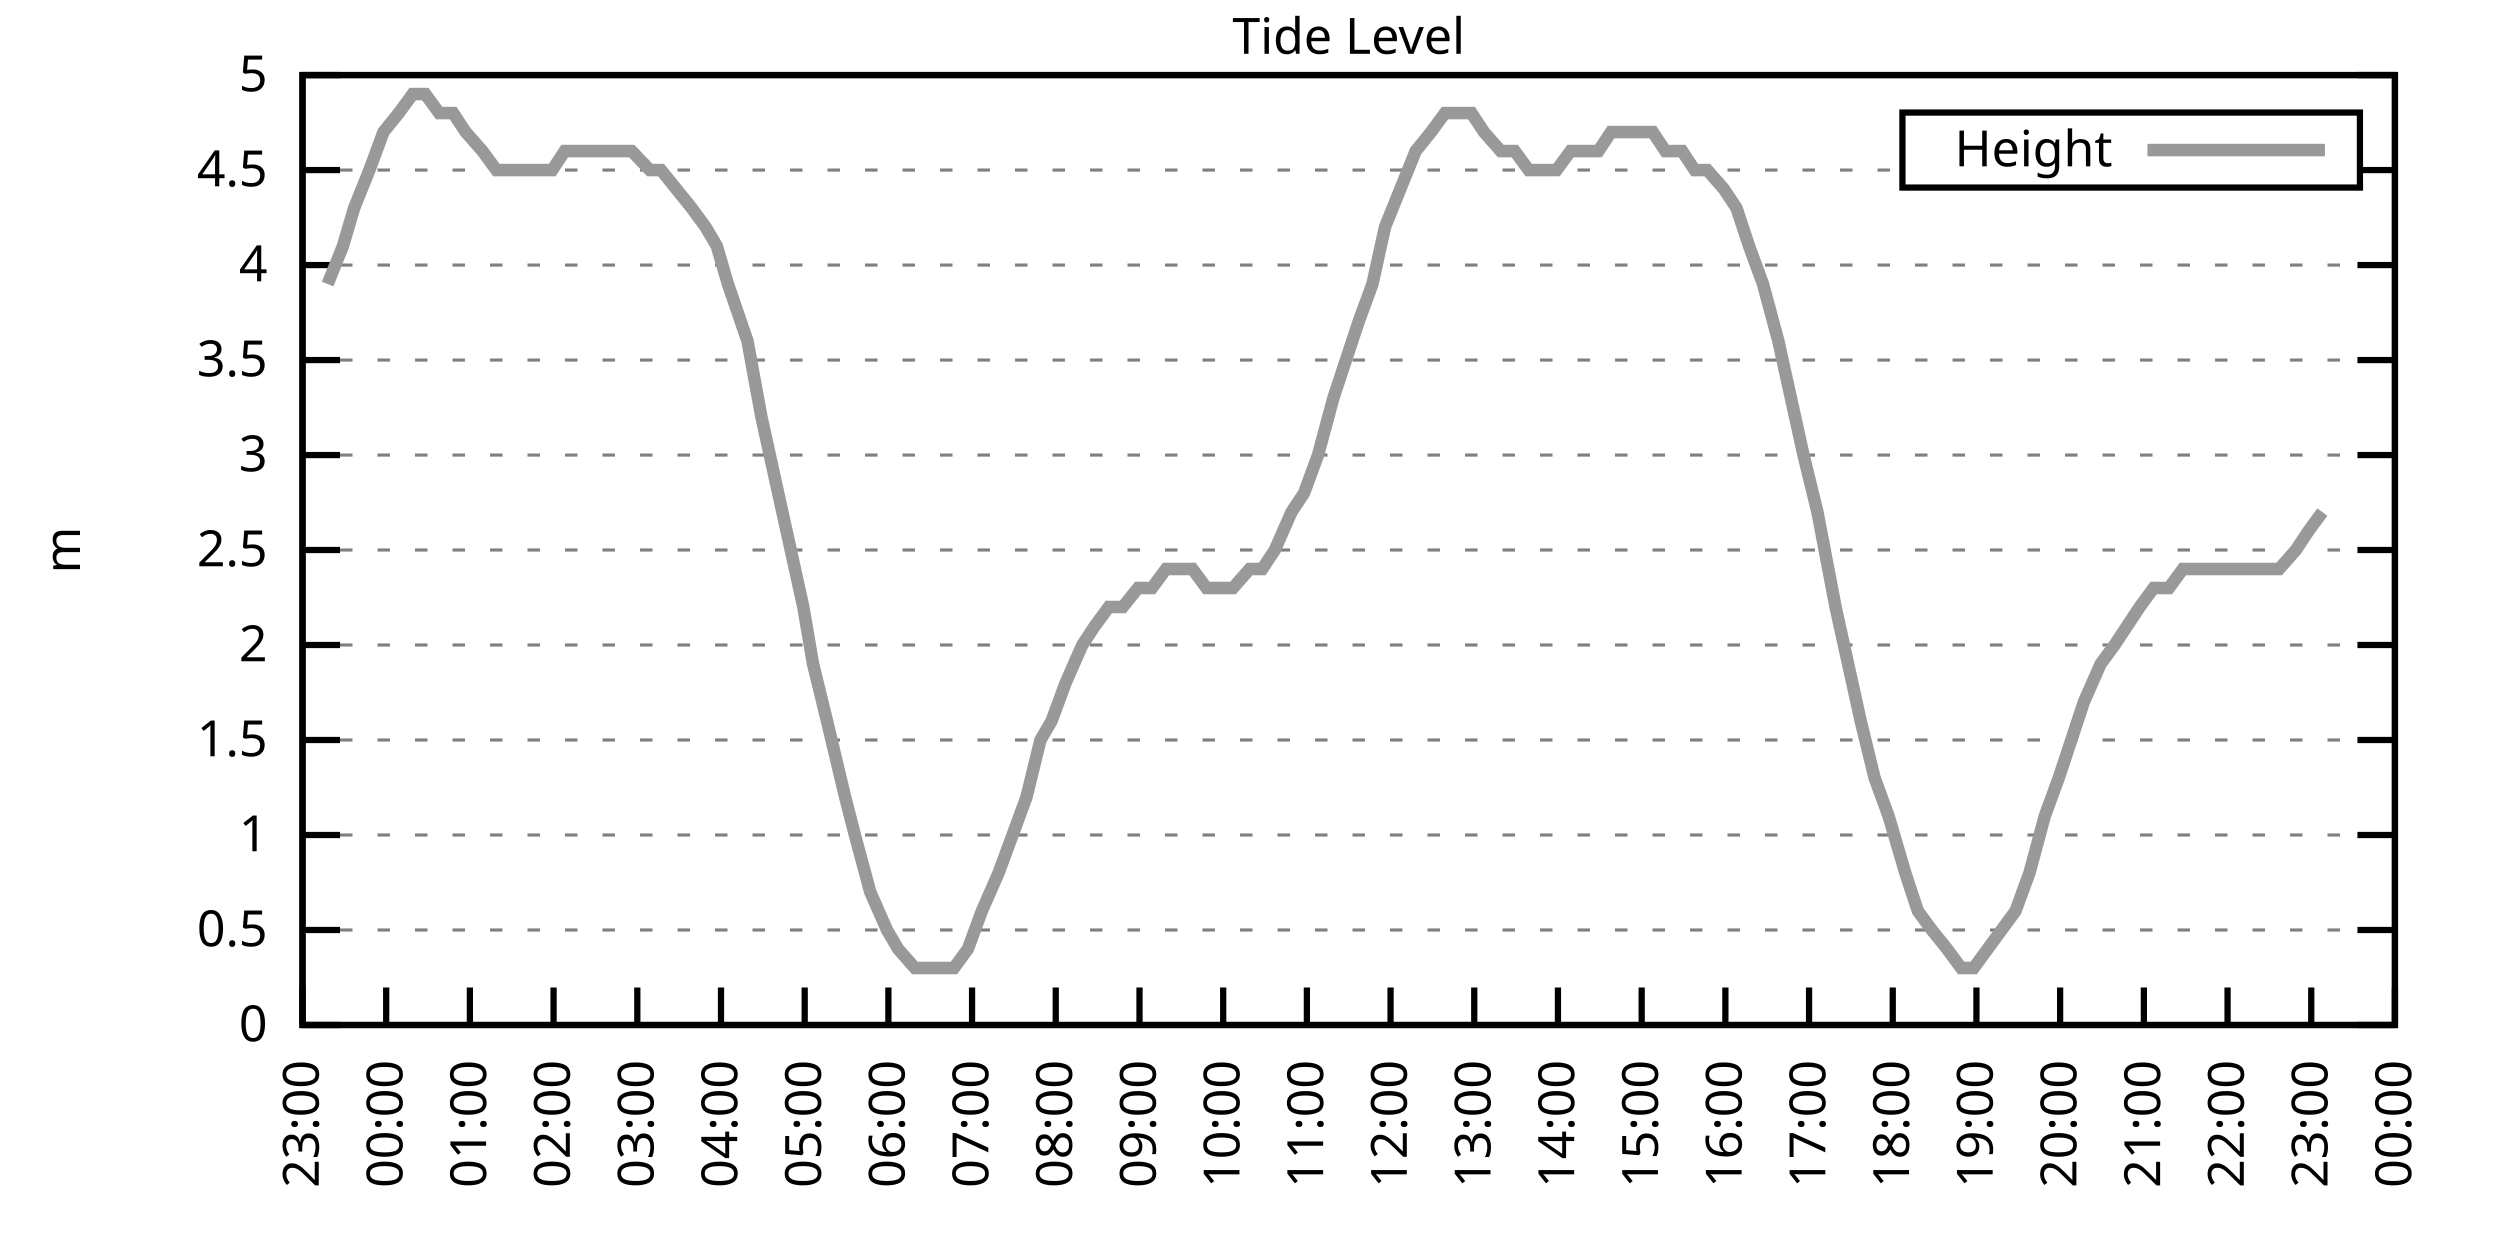
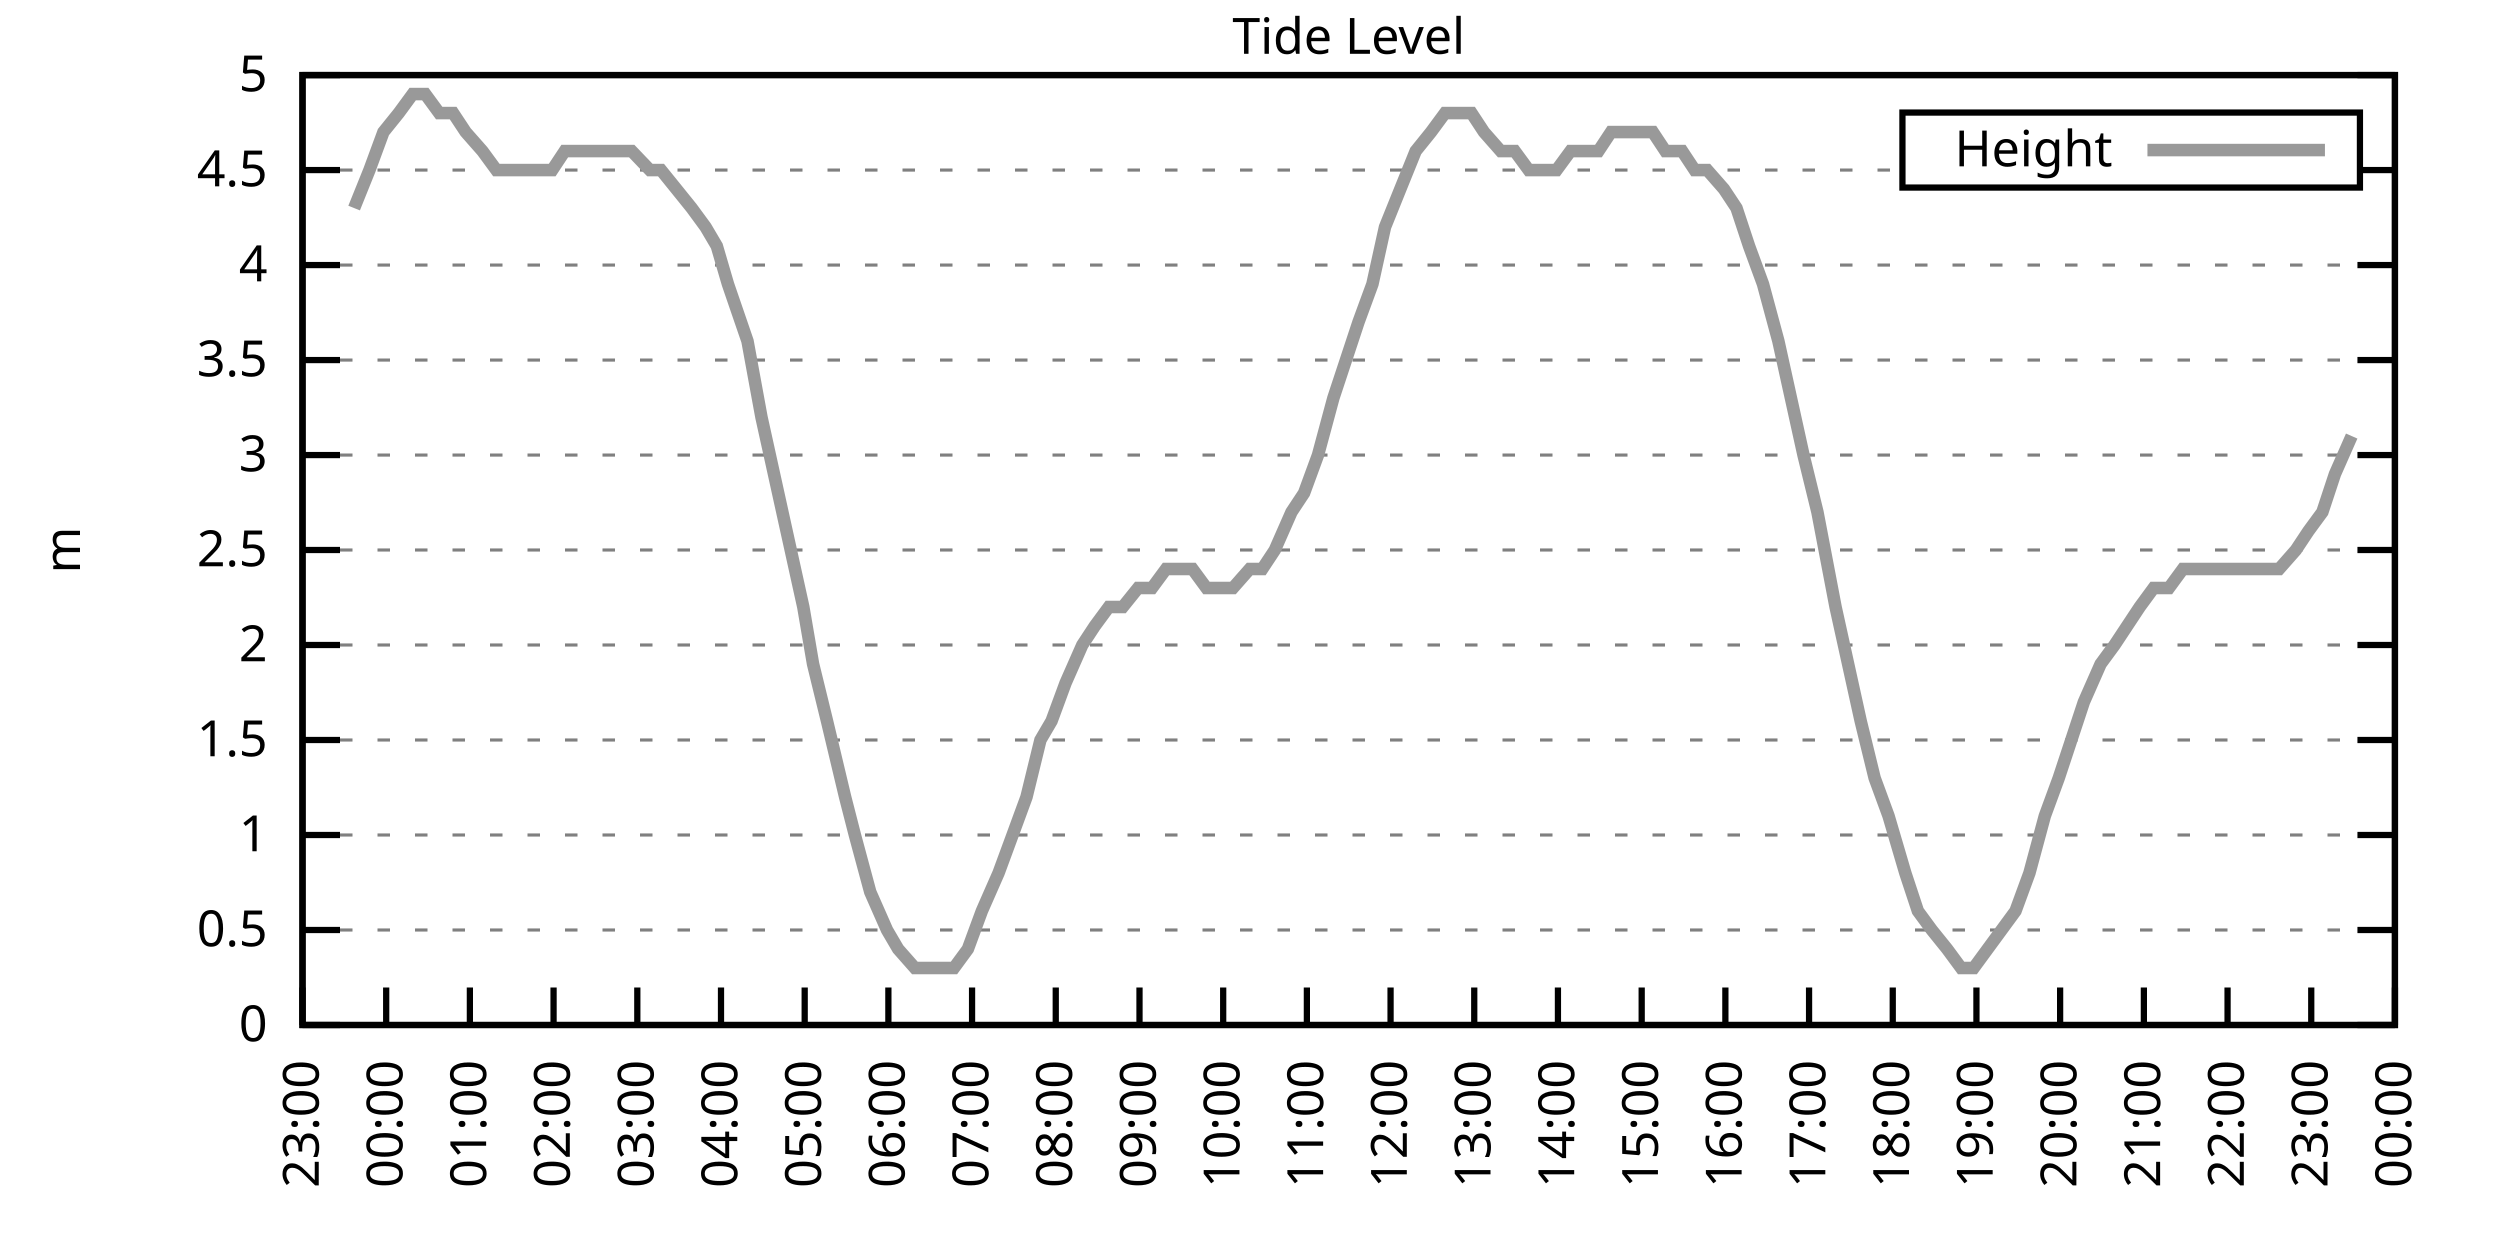
<svg xmlns="http://www.w3.org/2000/svg" xmlns:xlink="http://www.w3.org/1999/xlink" width="400" height="200" viewBox="0 0 400 200">
  <g id="gnuplot_canvas">
    <rect x="0" y="0" width="400" height="200" fill="none" />
    <defs>
      <circle id="gpDot" r="0.5" stroke-width="0.5" stroke="currentColor" />
      <path id="gpPt0" stroke-width="0.333" stroke="currentColor" d="M-1,0 h2 M0,-1 v2" />
      <path id="gpPt1" stroke-width="0.333" stroke="currentColor" d="M-1,-1 L1,1 M1,-1 L-1,1" />
      <path id="gpPt2" stroke-width="0.333" stroke="currentColor" d="M-1,0 L1,0 M0,-1 L0,1 M-1,-1 L1,1 M-1,1 L1,-1" />
      <rect id="gpPt3" stroke-width="0.333" stroke="currentColor" x="-1" y="-1" width="2" height="2" />
      <rect id="gpPt4" stroke-width="0.333" stroke="currentColor" fill="currentColor" x="-1" y="-1" width="2" height="2" />
      <circle id="gpPt5" stroke-width="0.333" stroke="currentColor" cx="0" cy="0" r="1" />
      <use xlink:href="#gpPt5" id="gpPt6" fill="currentColor" stroke="none" />
      <path id="gpPt7" stroke-width="0.333" stroke="currentColor" d="M0,-1.33 L-1.33,0.67 L1.33,0.67 z" />
      <use xlink:href="#gpPt7" id="gpPt8" fill="currentColor" stroke="none" />
      <use xlink:href="#gpPt7" id="gpPt9" stroke="currentColor" transform="rotate(180)" />
      <use xlink:href="#gpPt9" id="gpPt10" fill="currentColor" stroke="none" />
      <use xlink:href="#gpPt3" id="gpPt11" stroke="currentColor" transform="rotate(45)" />
      <use xlink:href="#gpPt11" id="gpPt12" fill="currentColor" stroke="none" />
      <path id="gpPt13" stroke-width="0.333" stroke="currentColor" d="M0,1.330 L1.265,0.411 L0.782,-1.067 L-0.782,-1.076 L-1.265,0.411 z" />
      <use xlink:href="#gpPt13" id="gpPt14" fill="currentColor" stroke="none" />
      <filter id="textbox" filterUnits="objectBoundingBox" x="0" y="0" height="1" width="1">
        <feFlood flood-color="white" flood-opacity="1" result="bgnd" />
        <feComposite in="SourceGraphic" in2="bgnd" operator="atop" />
      </filter>
      <filter id="greybox" filterUnits="objectBoundingBox" x="0" y="0" height="1" width="1">
        <feFlood flood-color="lightgrey" flood-opacity="1" result="grey" />
        <feComposite in="SourceGraphic" in2="grey" operator="atop" />
      </filter>
    </defs>
    <g fill="none" color="white" stroke="currentColor" stroke-width="1.00" stroke-linecap="butt" stroke-linejoin="miter">
</g>
    <g fill="none" color="black" stroke="currentColor" stroke-width="1.00" stroke-linecap="butt" stroke-linejoin="miter">
      <g stroke="none" shape-rendering="crispEdges">
        <polygon fill="rgb(255, 255, 255)" points="48.40,164.00 383.18,164.00 383.18,12.02 48.40,12.02 " />
      </g>
    </g>
    <g fill="none" color="black" stroke="currentColor" stroke-width="1.00" stroke-linecap="butt" stroke-linejoin="miter">
</g>
    <g fill="none" color="black" stroke="black" stroke-width="0.50" stroke-linecap="butt" stroke-linejoin="miter">
</g>
    <g fill="none" color="gray" stroke="currentColor" stroke-width="0.50" stroke-linecap="butt" stroke-linejoin="miter">
      <path stroke="gray" stroke-dasharray="2,4" class="gridline" d="M48.40,164.00 L383.19,164.00  " />
    </g>
    <g fill="none" color="gray" stroke="gray" stroke-width="1.00" stroke-linecap="butt" stroke-linejoin="miter">
</g>
    <g fill="none" color="black" stroke="currentColor" stroke-width="1.00" stroke-linecap="butt" stroke-linejoin="miter">
      <path stroke="black" d="M48.40,164.00 L54.40,164.00 M383.19,164.00 L377.19,164.00  " />
      <g transform="translate(42.80,166.60)" stroke="none" fill="black" font-family="Sans" font-size="8.00" text-anchor="end">
        <text>
          <tspan font-family="Sans"> 0</tspan>
        </text>
      </g>
    </g>
    <g fill="none" color="black" stroke="currentColor" stroke-width="1.00" stroke-linecap="butt" stroke-linejoin="miter">
</g>
    <g fill="none" color="black" stroke="black" stroke-width="0.50" stroke-linecap="butt" stroke-linejoin="miter">
</g>
    <g fill="none" color="gray" stroke="currentColor" stroke-width="0.50" stroke-linecap="butt" stroke-linejoin="miter">
      <path stroke="gray" stroke-dasharray="2,4" class="gridline" d="M48.40,148.80 L383.19,148.80  " />
    </g>
    <g fill="none" color="gray" stroke="gray" stroke-width="1.00" stroke-linecap="butt" stroke-linejoin="miter">
</g>
    <g fill="none" color="black" stroke="currentColor" stroke-width="1.00" stroke-linecap="butt" stroke-linejoin="miter">
      <path stroke="black" d="M48.40,148.80 L54.40,148.80 M383.19,148.80 L377.19,148.80  " />
      <g transform="translate(42.80,151.40)" stroke="none" fill="black" font-family="Sans" font-size="8.00" text-anchor="end">
        <text>
          <tspan font-family="Sans"> 0.5</tspan>
        </text>
      </g>
    </g>
    <g fill="none" color="black" stroke="currentColor" stroke-width="1.00" stroke-linecap="butt" stroke-linejoin="miter">
</g>
    <g fill="none" color="black" stroke="black" stroke-width="0.50" stroke-linecap="butt" stroke-linejoin="miter">
</g>
    <g fill="none" color="gray" stroke="currentColor" stroke-width="0.50" stroke-linecap="butt" stroke-linejoin="miter">
      <path stroke="gray" stroke-dasharray="2,4" class="gridline" d="M48.40,133.60 L383.19,133.60  " />
    </g>
    <g fill="none" color="gray" stroke="gray" stroke-width="1.00" stroke-linecap="butt" stroke-linejoin="miter">
</g>
    <g fill="none" color="black" stroke="currentColor" stroke-width="1.00" stroke-linecap="butt" stroke-linejoin="miter">
      <path stroke="black" d="M48.40,133.60 L54.40,133.60 M383.19,133.60 L377.19,133.60  " />
      <g transform="translate(42.80,136.20)" stroke="none" fill="black" font-family="Sans" font-size="8.00" text-anchor="end">
        <text>
          <tspan font-family="Sans"> 1</tspan>
        </text>
      </g>
    </g>
    <g fill="none" color="black" stroke="currentColor" stroke-width="1.00" stroke-linecap="butt" stroke-linejoin="miter">
</g>
    <g fill="none" color="black" stroke="black" stroke-width="0.50" stroke-linecap="butt" stroke-linejoin="miter">
</g>
    <g fill="none" color="gray" stroke="currentColor" stroke-width="0.50" stroke-linecap="butt" stroke-linejoin="miter">
      <path stroke="gray" stroke-dasharray="2,4" class="gridline" d="M48.40,118.40 L383.19,118.40  " />
    </g>
    <g fill="none" color="gray" stroke="gray" stroke-width="1.00" stroke-linecap="butt" stroke-linejoin="miter">
</g>
    <g fill="none" color="black" stroke="currentColor" stroke-width="1.00" stroke-linecap="butt" stroke-linejoin="miter">
      <path stroke="black" d="M48.40,118.40 L54.40,118.40 M383.19,118.40 L377.19,118.40  " />
      <g transform="translate(42.80,121.00)" stroke="none" fill="black" font-family="Sans" font-size="8.00" text-anchor="end">
        <text>
          <tspan font-family="Sans"> 1.5</tspan>
        </text>
      </g>
    </g>
    <g fill="none" color="black" stroke="currentColor" stroke-width="1.00" stroke-linecap="butt" stroke-linejoin="miter">
</g>
    <g fill="none" color="black" stroke="black" stroke-width="0.50" stroke-linecap="butt" stroke-linejoin="miter">
</g>
    <g fill="none" color="gray" stroke="currentColor" stroke-width="0.50" stroke-linecap="butt" stroke-linejoin="miter">
      <path stroke="gray" stroke-dasharray="2,4" class="gridline" d="M48.40,103.20 L383.19,103.20  " />
    </g>
    <g fill="none" color="gray" stroke="gray" stroke-width="1.00" stroke-linecap="butt" stroke-linejoin="miter">
</g>
    <g fill="none" color="black" stroke="currentColor" stroke-width="1.00" stroke-linecap="butt" stroke-linejoin="miter">
      <path stroke="black" d="M48.40,103.20 L54.40,103.20 M383.19,103.20 L377.19,103.20  " />
      <g transform="translate(42.80,105.80)" stroke="none" fill="black" font-family="Sans" font-size="8.00" text-anchor="end">
        <text>
          <tspan font-family="Sans"> 2</tspan>
        </text>
      </g>
    </g>
    <g fill="none" color="black" stroke="currentColor" stroke-width="1.00" stroke-linecap="butt" stroke-linejoin="miter">
</g>
    <g fill="none" color="black" stroke="black" stroke-width="0.50" stroke-linecap="butt" stroke-linejoin="miter">
</g>
    <g fill="none" color="gray" stroke="currentColor" stroke-width="0.50" stroke-linecap="butt" stroke-linejoin="miter">
      <path stroke="gray" stroke-dasharray="2,4" class="gridline" d="M48.40,88.00 L383.19,88.00  " />
    </g>
    <g fill="none" color="gray" stroke="gray" stroke-width="1.00" stroke-linecap="butt" stroke-linejoin="miter">
</g>
    <g fill="none" color="black" stroke="currentColor" stroke-width="1.00" stroke-linecap="butt" stroke-linejoin="miter">
      <path stroke="black" d="M48.40,88.00 L54.40,88.00 M383.19,88.00 L377.19,88.00  " />
      <g transform="translate(42.80,90.60)" stroke="none" fill="black" font-family="Sans" font-size="8.00" text-anchor="end">
        <text>
          <tspan font-family="Sans"> 2.5</tspan>
        </text>
      </g>
    </g>
    <g fill="none" color="black" stroke="currentColor" stroke-width="1.00" stroke-linecap="butt" stroke-linejoin="miter">
</g>
    <g fill="none" color="black" stroke="black" stroke-width="0.50" stroke-linecap="butt" stroke-linejoin="miter">
</g>
    <g fill="none" color="gray" stroke="currentColor" stroke-width="0.50" stroke-linecap="butt" stroke-linejoin="miter">
      <path stroke="gray" stroke-dasharray="2,4" class="gridline" d="M48.40,72.81 L383.19,72.81  " />
    </g>
    <g fill="none" color="gray" stroke="gray" stroke-width="1.00" stroke-linecap="butt" stroke-linejoin="miter">
</g>
    <g fill="none" color="black" stroke="currentColor" stroke-width="1.00" stroke-linecap="butt" stroke-linejoin="miter">
      <path stroke="black" d="M48.40,72.81 L54.40,72.81 M383.19,72.81 L377.19,72.81  " />
      <g transform="translate(42.80,75.41)" stroke="none" fill="black" font-family="Sans" font-size="8.00" text-anchor="end">
        <text>
          <tspan font-family="Sans"> 3</tspan>
        </text>
      </g>
    </g>
    <g fill="none" color="black" stroke="currentColor" stroke-width="1.00" stroke-linecap="butt" stroke-linejoin="miter">
</g>
    <g fill="none" color="black" stroke="black" stroke-width="0.50" stroke-linecap="butt" stroke-linejoin="miter">
</g>
    <g fill="none" color="gray" stroke="currentColor" stroke-width="0.50" stroke-linecap="butt" stroke-linejoin="miter">
      <path stroke="gray" stroke-dasharray="2,4" class="gridline" d="M48.40,57.61 L383.19,57.61  " />
    </g>
    <g fill="none" color="gray" stroke="gray" stroke-width="1.00" stroke-linecap="butt" stroke-linejoin="miter">
</g>
    <g fill="none" color="black" stroke="currentColor" stroke-width="1.00" stroke-linecap="butt" stroke-linejoin="miter">
      <path stroke="black" d="M48.40,57.61 L54.40,57.61 M383.19,57.61 L377.19,57.61  " />
      <g transform="translate(42.80,60.21)" stroke="none" fill="black" font-family="Sans" font-size="8.00" text-anchor="end">
        <text>
          <tspan font-family="Sans"> 3.5</tspan>
        </text>
      </g>
    </g>
    <g fill="none" color="black" stroke="currentColor" stroke-width="1.00" stroke-linecap="butt" stroke-linejoin="miter">
</g>
    <g fill="none" color="black" stroke="black" stroke-width="0.50" stroke-linecap="butt" stroke-linejoin="miter">
</g>
    <g fill="none" color="gray" stroke="currentColor" stroke-width="0.50" stroke-linecap="butt" stroke-linejoin="miter">
      <path stroke="gray" stroke-dasharray="2,4" class="gridline" d="M48.40,42.41 L383.19,42.41  " />
    </g>
    <g fill="none" color="gray" stroke="gray" stroke-width="1.00" stroke-linecap="butt" stroke-linejoin="miter">
</g>
    <g fill="none" color="black" stroke="currentColor" stroke-width="1.00" stroke-linecap="butt" stroke-linejoin="miter">
      <path stroke="black" d="M48.40,42.41 L54.40,42.41 M383.19,42.41 L377.19,42.41  " />
      <g transform="translate(42.80,45.01)" stroke="none" fill="black" font-family="Sans" font-size="8.00" text-anchor="end">
        <text>
          <tspan font-family="Sans"> 4</tspan>
        </text>
      </g>
    </g>
    <g fill="none" color="black" stroke="currentColor" stroke-width="1.00" stroke-linecap="butt" stroke-linejoin="miter">
</g>
    <g fill="none" color="black" stroke="black" stroke-width="0.50" stroke-linecap="butt" stroke-linejoin="miter">
</g>
    <g fill="none" color="gray" stroke="currentColor" stroke-width="0.50" stroke-linecap="butt" stroke-linejoin="miter">
      <path stroke="gray" stroke-dasharray="2,4" class="gridline" d="M48.40,27.21 L304.39,27.21 M377.59,27.21 L383.19,27.21  " />
    </g>
    <g fill="none" color="gray" stroke="gray" stroke-width="1.00" stroke-linecap="butt" stroke-linejoin="miter">
</g>
    <g fill="none" color="black" stroke="currentColor" stroke-width="1.00" stroke-linecap="butt" stroke-linejoin="miter">
      <path stroke="black" d="M48.40,27.21 L54.40,27.21 M383.19,27.21 L377.19,27.21  " />
      <g transform="translate(42.80,29.81)" stroke="none" fill="black" font-family="Sans" font-size="8.00" text-anchor="end">
        <text>
          <tspan font-family="Sans"> 4.5</tspan>
        </text>
      </g>
    </g>
    <g fill="none" color="black" stroke="currentColor" stroke-width="1.00" stroke-linecap="butt" stroke-linejoin="miter">
</g>
    <g fill="none" color="black" stroke="black" stroke-width="0.50" stroke-linecap="butt" stroke-linejoin="miter">
</g>
    <g fill="none" color="gray" stroke="currentColor" stroke-width="0.50" stroke-linecap="butt" stroke-linejoin="miter">
      <path stroke="gray" stroke-dasharray="2,4" class="gridline" d="M48.40,12.01 L383.19,12.01  " />
    </g>
    <g fill="none" color="gray" stroke="gray" stroke-width="1.00" stroke-linecap="butt" stroke-linejoin="miter">
</g>
    <g fill="none" color="black" stroke="currentColor" stroke-width="1.00" stroke-linecap="butt" stroke-linejoin="miter">
      <path stroke="black" d="M48.40,12.01 L54.40,12.01 M383.19,12.01 L377.19,12.01  " />
      <g transform="translate(42.80,14.61)" stroke="none" fill="black" font-family="Sans" font-size="8.00" text-anchor="end">
        <text>
          <tspan font-family="Sans"> 5</tspan>
        </text>
      </g>
    </g>
    <g fill="none" color="black" stroke="currentColor" stroke-width="1.00" stroke-linecap="butt" stroke-linejoin="miter">
      <path stroke="black" d="M48.40,164.00 L48.40,158.00  " />
      <g transform="translate(51.00,169.60) rotate(270.00)" stroke="none" fill="black" font-family="Sans" font-size="8.00" text-anchor="end">
        <text>
          <tspan font-family="Sans">23:00</tspan>
        </text>
      </g>
    </g>
    <g fill="none" color="black" stroke="currentColor" stroke-width="1.00" stroke-linecap="butt" stroke-linejoin="miter">
      <path stroke="black" d="M61.79,164.00 L61.79,158.00  " />
      <g transform="translate(64.39,169.60) rotate(270.00)" stroke="none" fill="black" font-family="Sans" font-size="8.00" text-anchor="end">
        <text>
          <tspan font-family="Sans">00:00</tspan>
        </text>
      </g>
    </g>
    <g fill="none" color="black" stroke="currentColor" stroke-width="1.00" stroke-linecap="butt" stroke-linejoin="miter">
      <path stroke="black" d="M75.18,164.00 L75.18,158.00  " />
      <g transform="translate(77.78,169.60) rotate(270.00)" stroke="none" fill="black" font-family="Sans" font-size="8.00" text-anchor="end">
        <text>
          <tspan font-family="Sans">01:00</tspan>
        </text>
      </g>
    </g>
    <g fill="none" color="black" stroke="currentColor" stroke-width="1.00" stroke-linecap="butt" stroke-linejoin="miter">
      <path stroke="black" d="M88.57,164.00 L88.57,158.00  " />
      <g transform="translate(91.17,169.60) rotate(270.00)" stroke="none" fill="black" font-family="Sans" font-size="8.00" text-anchor="end">
        <text>
          <tspan font-family="Sans">02:00</tspan>
        </text>
      </g>
    </g>
    <g fill="none" color="black" stroke="currentColor" stroke-width="1.00" stroke-linecap="butt" stroke-linejoin="miter">
      <path stroke="black" d="M101.97,164.00 L101.97,158.00  " />
      <g transform="translate(104.57,169.60) rotate(270.00)" stroke="none" fill="black" font-family="Sans" font-size="8.00" text-anchor="end">
        <text>
          <tspan font-family="Sans">03:00</tspan>
        </text>
      </g>
    </g>
    <g fill="none" color="black" stroke="currentColor" stroke-width="1.00" stroke-linecap="butt" stroke-linejoin="miter">
      <path stroke="black" d="M115.36,164.00 L115.36,158.00  " />
      <g transform="translate(117.96,169.60) rotate(270.00)" stroke="none" fill="black" font-family="Sans" font-size="8.00" text-anchor="end">
        <text>
          <tspan font-family="Sans">04:00</tspan>
        </text>
      </g>
    </g>
    <g fill="none" color="black" stroke="currentColor" stroke-width="1.00" stroke-linecap="butt" stroke-linejoin="miter">
      <path stroke="black" d="M128.75,164.00 L128.75,158.00  " />
      <g transform="translate(131.35,169.60) rotate(270.00)" stroke="none" fill="black" font-family="Sans" font-size="8.00" text-anchor="end">
        <text>
          <tspan font-family="Sans">05:00</tspan>
        </text>
      </g>
    </g>
    <g fill="none" color="black" stroke="currentColor" stroke-width="1.00" stroke-linecap="butt" stroke-linejoin="miter">
      <path stroke="black" d="M142.14,164.00 L142.14,158.00  " />
      <g transform="translate(144.74,169.60) rotate(270.00)" stroke="none" fill="black" font-family="Sans" font-size="8.00" text-anchor="end">
        <text>
          <tspan font-family="Sans">06:00</tspan>
        </text>
      </g>
    </g>
    <g fill="none" color="black" stroke="currentColor" stroke-width="1.00" stroke-linecap="butt" stroke-linejoin="miter">
      <path stroke="black" d="M155.53,164.00 L155.53,158.00  " />
      <g transform="translate(158.13,169.60) rotate(270.00)" stroke="none" fill="black" font-family="Sans" font-size="8.00" text-anchor="end">
        <text>
          <tspan font-family="Sans">07:00</tspan>
        </text>
      </g>
    </g>
    <g fill="none" color="black" stroke="currentColor" stroke-width="1.00" stroke-linecap="butt" stroke-linejoin="miter">
      <path stroke="black" d="M168.92,164.00 L168.92,158.00  " />
      <g transform="translate(171.52,169.60) rotate(270.00)" stroke="none" fill="black" font-family="Sans" font-size="8.00" text-anchor="end">
        <text>
          <tspan font-family="Sans">08:00</tspan>
        </text>
      </g>
    </g>
    <g fill="none" color="black" stroke="currentColor" stroke-width="1.00" stroke-linecap="butt" stroke-linejoin="miter">
      <path stroke="black" d="M182.32,164.00 L182.32,158.00  " />
      <g transform="translate(184.92,169.60) rotate(270.00)" stroke="none" fill="black" font-family="Sans" font-size="8.00" text-anchor="end">
        <text>
          <tspan font-family="Sans">09:00</tspan>
        </text>
      </g>
    </g>
    <g fill="none" color="black" stroke="currentColor" stroke-width="1.00" stroke-linecap="butt" stroke-linejoin="miter">
      <path stroke="black" d="M195.71,164.00 L195.71,158.00  " />
      <g transform="translate(198.31,169.60) rotate(270.00)" stroke="none" fill="black" font-family="Sans" font-size="8.00" text-anchor="end">
        <text>
          <tspan font-family="Sans">10:00</tspan>
        </text>
      </g>
    </g>
    <g fill="none" color="black" stroke="currentColor" stroke-width="1.00" stroke-linecap="butt" stroke-linejoin="miter">
      <path stroke="black" d="M209.10,164.00 L209.10,158.00  " />
      <g transform="translate(211.70,169.60) rotate(270.00)" stroke="none" fill="black" font-family="Sans" font-size="8.00" text-anchor="end">
        <text>
          <tspan font-family="Sans">11:00</tspan>
        </text>
      </g>
    </g>
    <g fill="none" color="black" stroke="currentColor" stroke-width="1.00" stroke-linecap="butt" stroke-linejoin="miter">
      <path stroke="black" d="M222.49,164.00 L222.49,158.00  " />
      <g transform="translate(225.09,169.60) rotate(270.00)" stroke="none" fill="black" font-family="Sans" font-size="8.00" text-anchor="end">
        <text>
          <tspan font-family="Sans">12:00</tspan>
        </text>
      </g>
    </g>
    <g fill="none" color="black" stroke="currentColor" stroke-width="1.00" stroke-linecap="butt" stroke-linejoin="miter">
      <path stroke="black" d="M235.88,164.00 L235.88,158.00  " />
      <g transform="translate(238.48,169.60) rotate(270.00)" stroke="none" fill="black" font-family="Sans" font-size="8.00" text-anchor="end">
        <text>
          <tspan font-family="Sans">13:00</tspan>
        </text>
      </g>
    </g>
    <g fill="none" color="black" stroke="currentColor" stroke-width="1.00" stroke-linecap="butt" stroke-linejoin="miter">
      <path stroke="black" d="M249.27,164.00 L249.27,158.00  " />
      <g transform="translate(251.87,169.60) rotate(270.00)" stroke="none" fill="black" font-family="Sans" font-size="8.00" text-anchor="end">
        <text>
          <tspan font-family="Sans">14:00</tspan>
        </text>
      </g>
    </g>
    <g fill="none" color="black" stroke="currentColor" stroke-width="1.00" stroke-linecap="butt" stroke-linejoin="miter">
      <path stroke="black" d="M262.67,164.00 L262.67,158.00  " />
      <g transform="translate(265.27,169.60) rotate(270.00)" stroke="none" fill="black" font-family="Sans" font-size="8.00" text-anchor="end">
        <text>
          <tspan font-family="Sans">15:00</tspan>
        </text>
      </g>
    </g>
    <g fill="none" color="black" stroke="currentColor" stroke-width="1.00" stroke-linecap="butt" stroke-linejoin="miter">
      <path stroke="black" d="M276.06,164.00 L276.06,158.00  " />
      <g transform="translate(278.66,169.60) rotate(270.00)" stroke="none" fill="black" font-family="Sans" font-size="8.00" text-anchor="end">
        <text>
          <tspan font-family="Sans">16:00</tspan>
        </text>
      </g>
    </g>
    <g fill="none" color="black" stroke="currentColor" stroke-width="1.00" stroke-linecap="butt" stroke-linejoin="miter">
      <path stroke="black" d="M289.45,164.00 L289.45,158.00  " />
      <g transform="translate(292.05,169.60) rotate(270.00)" stroke="none" fill="black" font-family="Sans" font-size="8.00" text-anchor="end">
        <text>
          <tspan font-family="Sans">17:00</tspan>
        </text>
      </g>
    </g>
    <g fill="none" color="black" stroke="currentColor" stroke-width="1.00" stroke-linecap="butt" stroke-linejoin="miter">
      <path stroke="black" d="M302.84,164.00 L302.84,158.00  " />
      <g transform="translate(305.44,169.60) rotate(270.00)" stroke="none" fill="black" font-family="Sans" font-size="8.00" text-anchor="end">
        <text>
          <tspan font-family="Sans">18:00</tspan>
        </text>
      </g>
    </g>
    <g fill="none" color="black" stroke="currentColor" stroke-width="1.00" stroke-linecap="butt" stroke-linejoin="miter">
      <path stroke="black" d="M316.23,164.00 L316.23,158.00  " />
      <g transform="translate(318.83,169.60) rotate(270.00)" stroke="none" fill="black" font-family="Sans" font-size="8.00" text-anchor="end">
        <text>
          <tspan font-family="Sans">19:00</tspan>
        </text>
      </g>
    </g>
    <g fill="none" color="black" stroke="currentColor" stroke-width="1.00" stroke-linecap="butt" stroke-linejoin="miter">
      <path stroke="black" d="M329.62,164.00 L329.62,158.00  " />
      <g transform="translate(332.22,169.60) rotate(270.00)" stroke="none" fill="black" font-family="Sans" font-size="8.00" text-anchor="end">
        <text>
          <tspan font-family="Sans">20:00</tspan>
        </text>
      </g>
    </g>
    <g fill="none" color="black" stroke="currentColor" stroke-width="1.00" stroke-linecap="butt" stroke-linejoin="miter">
      <path stroke="black" d="M343.02,164.00 L343.02,158.00  " />
      <g transform="translate(345.62,169.60) rotate(270.00)" stroke="none" fill="black" font-family="Sans" font-size="8.00" text-anchor="end">
        <text>
          <tspan font-family="Sans">21:00</tspan>
        </text>
      </g>
    </g>
    <g fill="none" color="black" stroke="currentColor" stroke-width="1.00" stroke-linecap="butt" stroke-linejoin="miter">
      <path stroke="black" d="M356.41,164.00 L356.41,158.00  " />
      <g transform="translate(359.01,169.60) rotate(270.00)" stroke="none" fill="black" font-family="Sans" font-size="8.00" text-anchor="end">
        <text>
          <tspan font-family="Sans">22:00</tspan>
        </text>
      </g>
    </g>
    <g fill="none" color="black" stroke="currentColor" stroke-width="1.00" stroke-linecap="butt" stroke-linejoin="miter">
      <path stroke="black" d="M369.80,164.00 L369.80,158.00  " />
      <g transform="translate(372.40,169.60) rotate(270.00)" stroke="none" fill="black" font-family="Sans" font-size="8.00" text-anchor="end">
        <text>
          <tspan font-family="Sans">23:00</tspan>
        </text>
      </g>
    </g>
    <g fill="none" color="black" stroke="currentColor" stroke-width="1.00" stroke-linecap="butt" stroke-linejoin="miter">
      <path stroke="black" d="M383.19,164.00 L383.19,158.00  " />
      <g transform="translate(385.79,169.60) rotate(270.00)" stroke="none" fill="black" font-family="Sans" font-size="8.00" text-anchor="end">
        <text>
          <tspan font-family="Sans">00:00</tspan>
        </text>
      </g>
    </g>
    <g fill="none" color="black" stroke="currentColor" stroke-width="1.00" stroke-linecap="butt" stroke-linejoin="miter">
</g>
    <g fill="none" color="black" stroke="currentColor" stroke-width="1.00" stroke-linecap="butt" stroke-linejoin="miter">
      <path stroke="black" d="M48.40,12.01 L48.40,164.00 L383.19,164.00 L383.19,12.01 L48.40,12.01 Z  " />
    </g>
    <g fill="none" color="black" stroke="currentColor" stroke-width="1.00" stroke-linecap="butt" stroke-linejoin="miter">
</g>
    <g fill="none" color="black" stroke="currentColor" stroke-width="1.00" stroke-linecap="butt" stroke-linejoin="miter">
      <path stroke="black" d="M304.39,30.01 L304.39,18.01 L377.59,18.01 L377.59,30.01 L304.39,30.01 Z  " />
    </g>
    <g id="Tide_level_plot_1">
      <g fill="none" color="white" stroke="black" stroke-width="2.00" stroke-linecap="butt" stroke-linejoin="miter">
</g>
      <g fill="none" color="black" stroke="currentColor" stroke-width="2.00" stroke-linecap="butt" stroke-linejoin="miter">
        <g transform="translate(337.99,26.61)" stroke="none" fill="black" font-family="Sans" font-size="8.00" text-anchor="end">
          <text>
            <tspan font-family="Sans">Height</tspan>
          </text>
        </g>
      </g>
      <g fill="none" color="black" stroke="currentColor" stroke-width="2.00" stroke-linecap="butt" stroke-linejoin="miter">
-         <path stroke="rgb(153, 153, 153)" d="M343.59,24.01 L371.99,24.01 M52.42,45.45 L54.87,39.37 L56.66,33.29 L59.11,27.21 L61.35,21.13 L63.80,18.09   L66.03,15.05 L68.04,15.05 L70.27,18.09 L72.50,18.09 L74.51,21.13 L77.19,24.17 L79.42,27.21 L81.66,27.21   L83.44,27.21 L86.12,27.21 L88.35,27.21 L90.36,24.17 L92.82,24.17 L94.60,24.17 L97.06,24.17 L99.29,24.17   L101.07,24.17 L103.98,27.21 L105.76,27.21 L108.22,30.25 L110.67,33.29 L112.90,36.33 L114.69,39.37 L116.47,45.45   L119.60,54.57 L121.83,66.73 L123.84,75.85 L125.85,84.97 L128.53,97.12 L130.09,106.24 L132.32,115.36 L135.22,127.52   L136.78,133.60 L139.24,142.72 L141.92,148.80 L143.70,151.84 L146.38,154.88 L148.39,154.88 L150.62,154.88 L152.63,154.88   L154.86,151.84 L157.10,145.76 L159.77,139.68 L162.01,133.60 L164.24,127.52 L166.47,118.40 L168.25,115.36 L170.49,109.28   L173.17,103.20 L175.17,100.16 L177.41,97.12 L179.64,97.12 L182.09,94.08 L184.32,94.08 L186.56,91.04 L188.57,91.04   L190.80,91.04 L193.03,94.08 L195.04,94.08 L197.27,94.08 L199.95,91.04 L201.96,91.04 L203.97,88.00 L206.64,81.93   L208.65,78.89 L210.88,72.81 L213.34,63.69 L215.35,57.61 L217.36,51.53 L219.59,45.45 L221.60,36.33 L224.05,30.25   L226.51,24.17 L228.96,21.13 L231.20,18.09 L233.43,18.09 L235.44,18.09 L237.44,21.13 L240.12,24.17 L242.36,24.17   L244.59,27.21 L246.37,27.21 L249.05,27.21 L251.28,24.17 L253.29,24.17 L255.75,24.17 L257.76,21.13 L259.99,21.13   L262.44,21.13 L264.45,21.13 L266.46,24.17 L269.14,24.17 L271.15,27.21 L273.16,27.21 L275.83,30.25 L277.84,33.29   L279.85,39.37 L282.08,45.45 L284.54,54.57 L286.55,63.69 L288.56,72.81 L290.79,81.93 L293.69,97.12 L295.70,106.24   L297.71,115.36 L299.94,124.48 L302.17,130.56 L304.85,139.68 L306.86,145.76 L309.09,148.80 L311.54,151.84 L313.78,154.88   L315.79,154.88 L318.02,151.84 L320.25,148.80 L322.48,145.76 L324.71,139.68 L327.17,130.56 L329.40,124.48 L331.41,118.40   L333.42,112.32 L336.10,106.24 L338.33,103.20 L340.34,100.16 L342.35,97.12 L344.58,94.08 L347.03,94.08 L349.26,91.04   L351.50,91.04 L353.73,91.04 L355.96,91.04 L357.97,91.04 L360.65,91.04 L362.88,91.04 L364.66,91.04 L367.34,88.00   L369.35,84.97 L371.58,81.93  " />
+         <path stroke="rgb(153, 153, 153)" d="M343.59,24.01 L371.99,24.01 M56.66,33.29 L59.11,27.21 L61.35,21.13 L63.80,18.09 L66.03,15.05 L68.04,15.05   L70.27,18.09 L72.50,18.09 L74.51,21.13 L77.19,24.17 L79.42,27.21 L81.66,27.21 L83.44,27.21 L86.12,27.21   L88.35,27.21 L90.36,24.17 L92.82,24.17 L94.60,24.17 L97.06,24.17 L99.29,24.17 L101.07,24.17 L103.98,27.21   L105.76,27.21 L108.22,30.25 L110.67,33.29 L112.90,36.33 L114.69,39.37 L116.47,45.45 L119.60,54.57 L121.83,66.73   L123.84,75.85 L125.85,84.97 L128.53,97.12 L130.09,106.24 L132.32,115.36 L135.22,127.52 L136.78,133.60 L139.24,142.72   L141.92,148.80 L143.70,151.84 L146.38,154.88 L148.39,154.88 L150.62,154.88 L152.63,154.88 L154.86,151.84 L157.10,145.76   L159.77,139.68 L162.01,133.60 L164.24,127.52 L166.47,118.40 L168.25,115.36 L170.49,109.28 L173.17,103.20 L175.17,100.16   L177.41,97.12 L179.64,97.12 L182.09,94.08 L184.32,94.08 L186.56,91.04 L188.57,91.04 L190.80,91.04 L193.03,94.08   L195.04,94.08 L197.27,94.08 L199.95,91.04 L201.96,91.04 L203.97,88.00 L206.64,81.93 L208.65,78.89 L210.88,72.81   L213.34,63.69 L215.35,57.61 L217.36,51.53 L219.59,45.45 L221.60,36.33 L224.05,30.25 L226.51,24.17 L228.96,21.13   L231.20,18.09 L233.43,18.09 L235.44,18.09 L237.44,21.13 L240.12,24.17 L242.36,24.17 L244.59,27.21 L246.37,27.21   L249.05,27.21 L251.28,24.17 L253.29,24.17 L255.75,24.17 L257.76,21.13 L259.99,21.13 L262.44,21.13 L264.45,21.13   L266.46,24.17 L269.14,24.17 L271.15,27.21 L273.16,27.21 L275.83,30.25 L277.84,33.29 L279.85,39.37 L282.08,45.45   L284.54,54.57 L286.55,63.69 L288.56,72.81 L290.79,81.93 L293.69,97.12 L295.70,106.24 L297.71,115.36 L299.94,124.48   L302.17,130.56 L304.85,139.68 L306.86,145.76 L309.09,148.80 L311.54,151.84 L313.78,154.88 L315.79,154.88 L318.02,151.84   L320.25,148.80 L322.48,145.76 L324.71,139.68 L327.17,130.56 L329.40,124.48 L331.41,118.40 L333.42,112.32 L336.10,106.24   L338.33,103.20 L340.34,100.16 L342.35,97.12 L344.58,94.08 L347.03,94.08 L349.26,91.04 L351.50,91.04 L353.73,91.04   L355.96,91.04 L357.97,91.04 L360.65,91.04 L362.88,91.04 L364.66,91.04 L367.34,88.00 L369.35,84.97 L371.58,81.93   L373.59,75.85 L376.27,69.77  " />
      </g>
    </g>
    <g fill="none" color="black" stroke="currentColor" stroke-width="2.00" stroke-linecap="butt" stroke-linejoin="miter">
</g>
    <g fill="none" color="black" stroke="black" stroke-width="1.00" stroke-linecap="butt" stroke-linejoin="miter">
</g>
    <g fill="none" color="black" stroke="currentColor" stroke-width="1.00" stroke-linecap="butt" stroke-linejoin="miter">
      <path stroke="black" d="M48.40,12.01 L48.40,164.00 L383.19,164.00 L383.19,12.01 L48.40,12.01 Z  " />
      <g transform="translate(12.80,88.01) rotate(270.00)" stroke="none" fill="black" font-family="Sans" font-size="8.00" text-anchor="middle">
        <text>
          <tspan font-family="Sans">m</tspan>
        </text>
      </g>
    </g>
    <g fill="none" color="black" stroke="currentColor" stroke-width="1.00" stroke-linecap="butt" stroke-linejoin="miter">
</g>
    <g fill="none" color="black" stroke="currentColor" stroke-width="1.00" stroke-linecap="butt" stroke-linejoin="miter">
      <g transform="translate(215.79,8.61)" stroke="none" fill="black" font-family="Sans" font-size="8.00" text-anchor="middle">
        <text>
          <tspan font-family="Sans">Tide Level</tspan>
        </text>
      </g>
    </g>
    <g fill="none" color="black" stroke="currentColor" stroke-width="1.00" stroke-linecap="butt" stroke-linejoin="miter">
</g>
  </g>
</svg>
